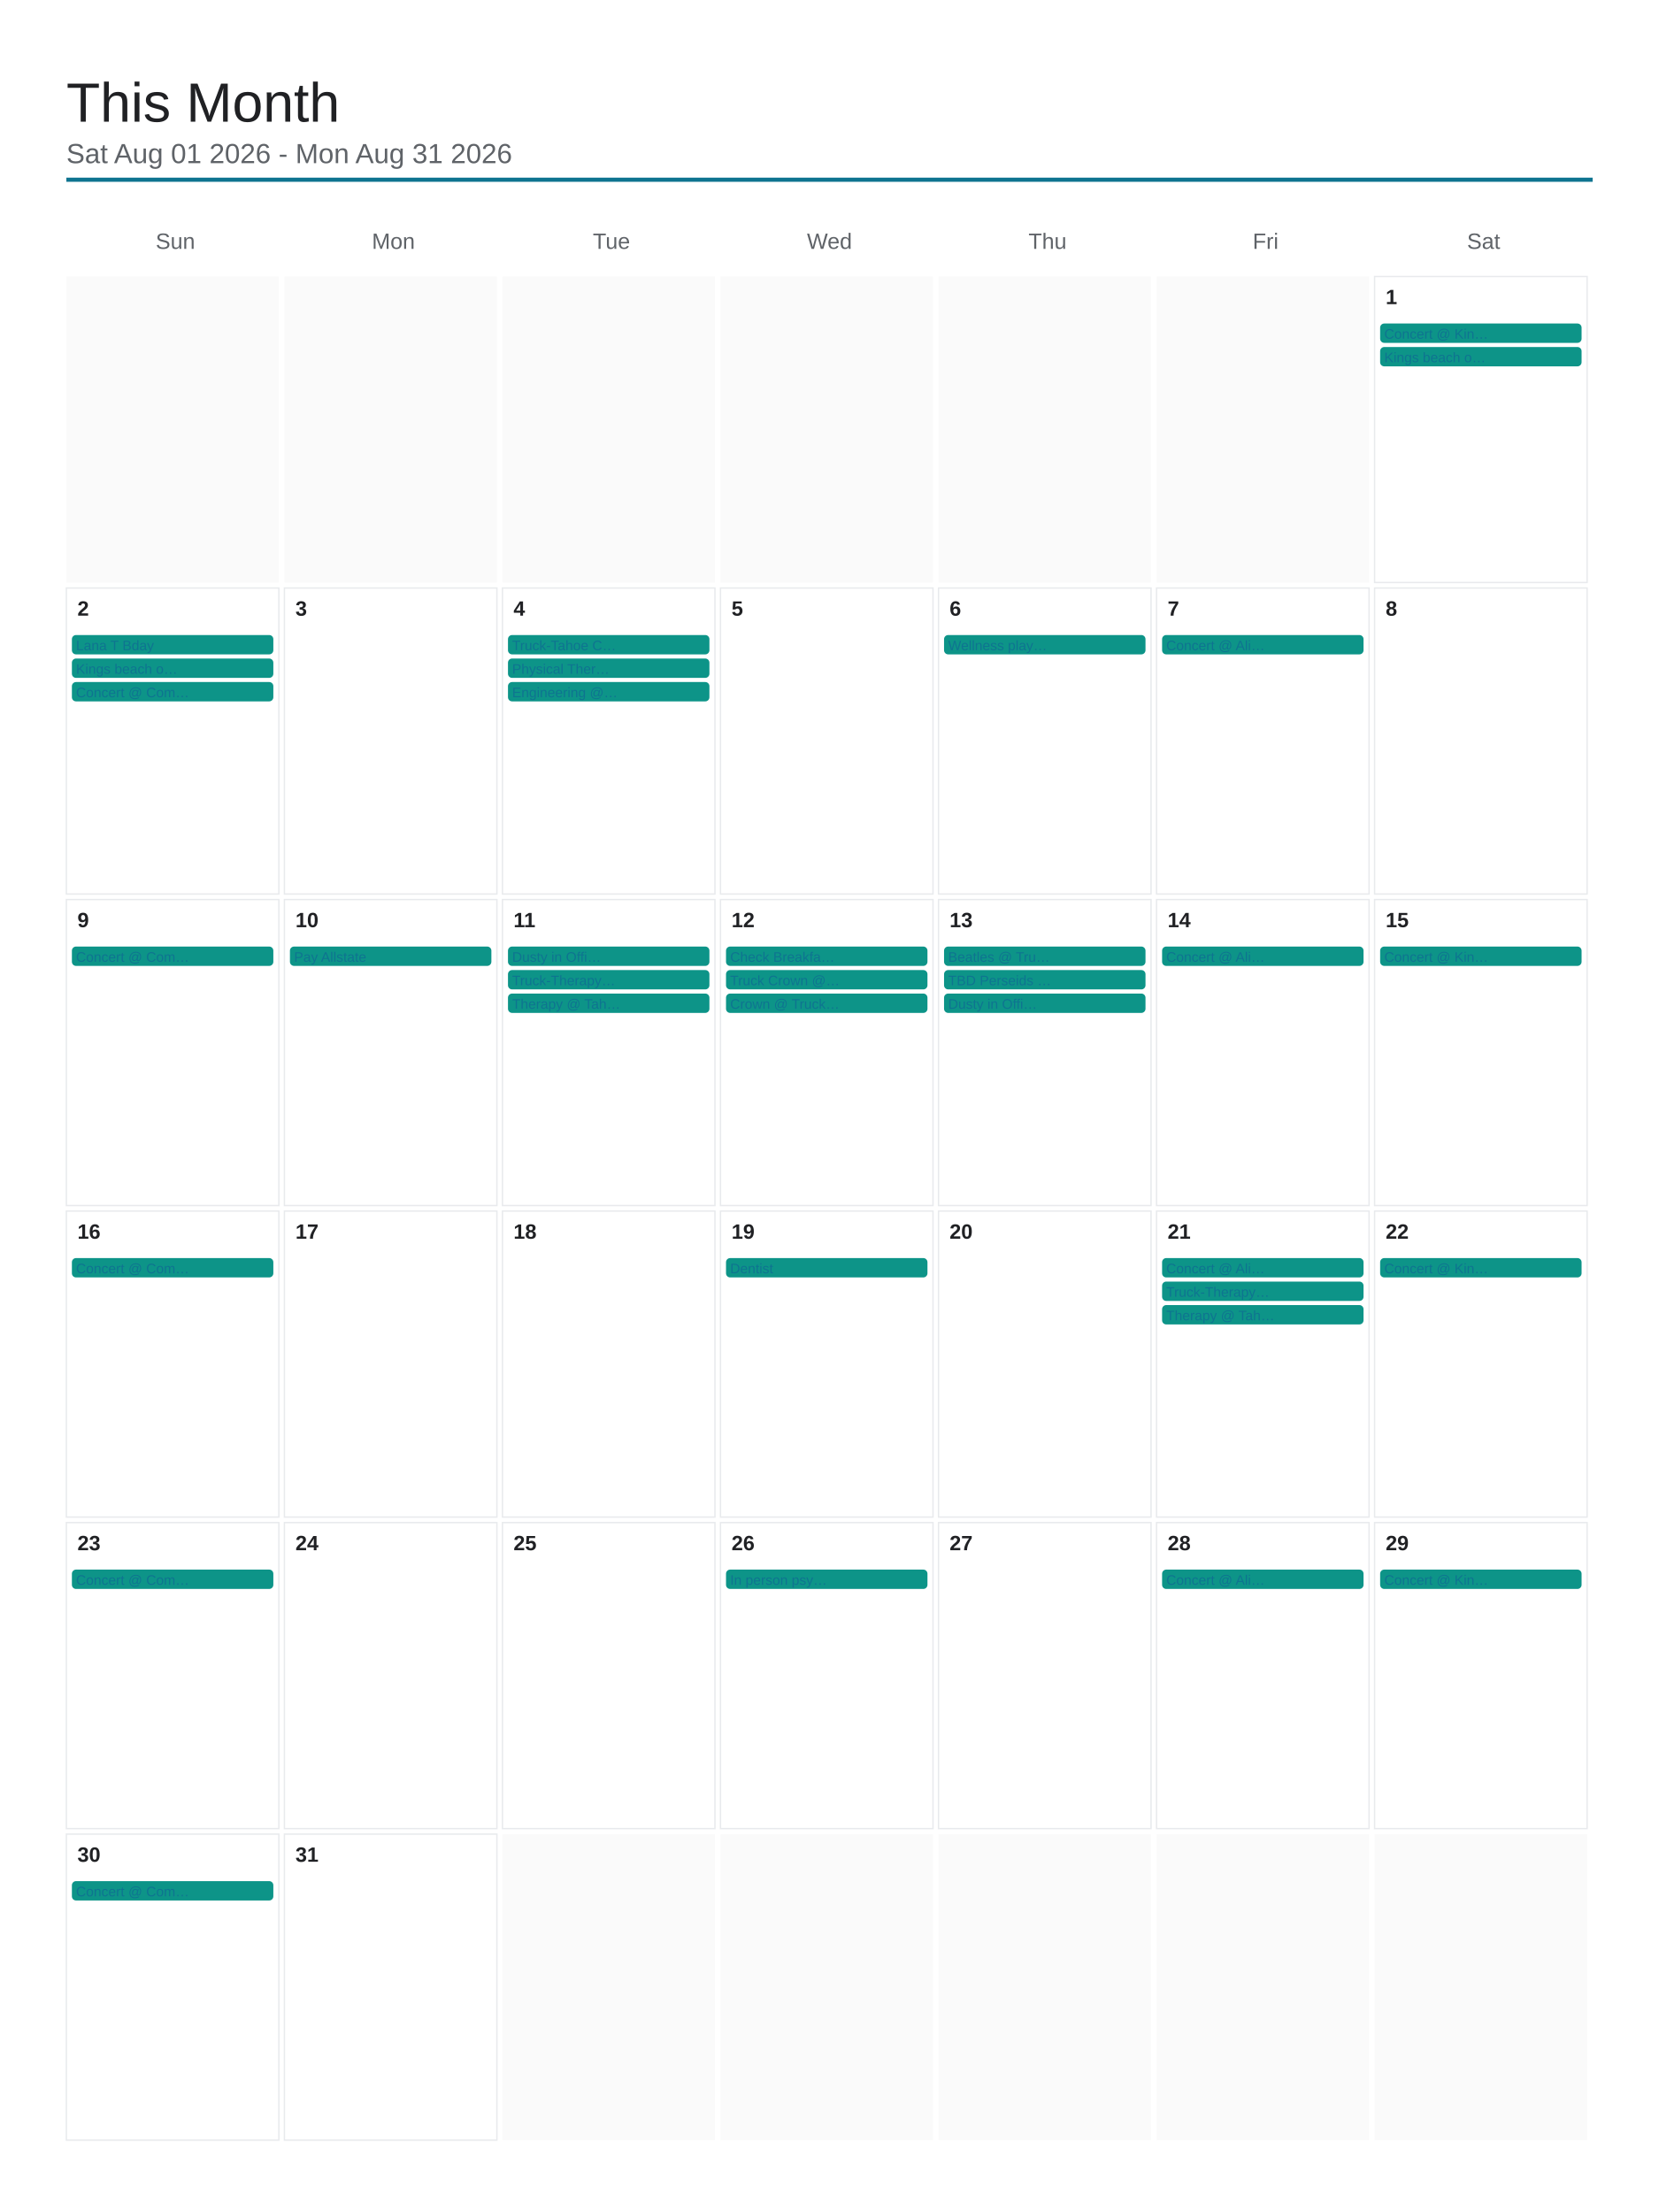
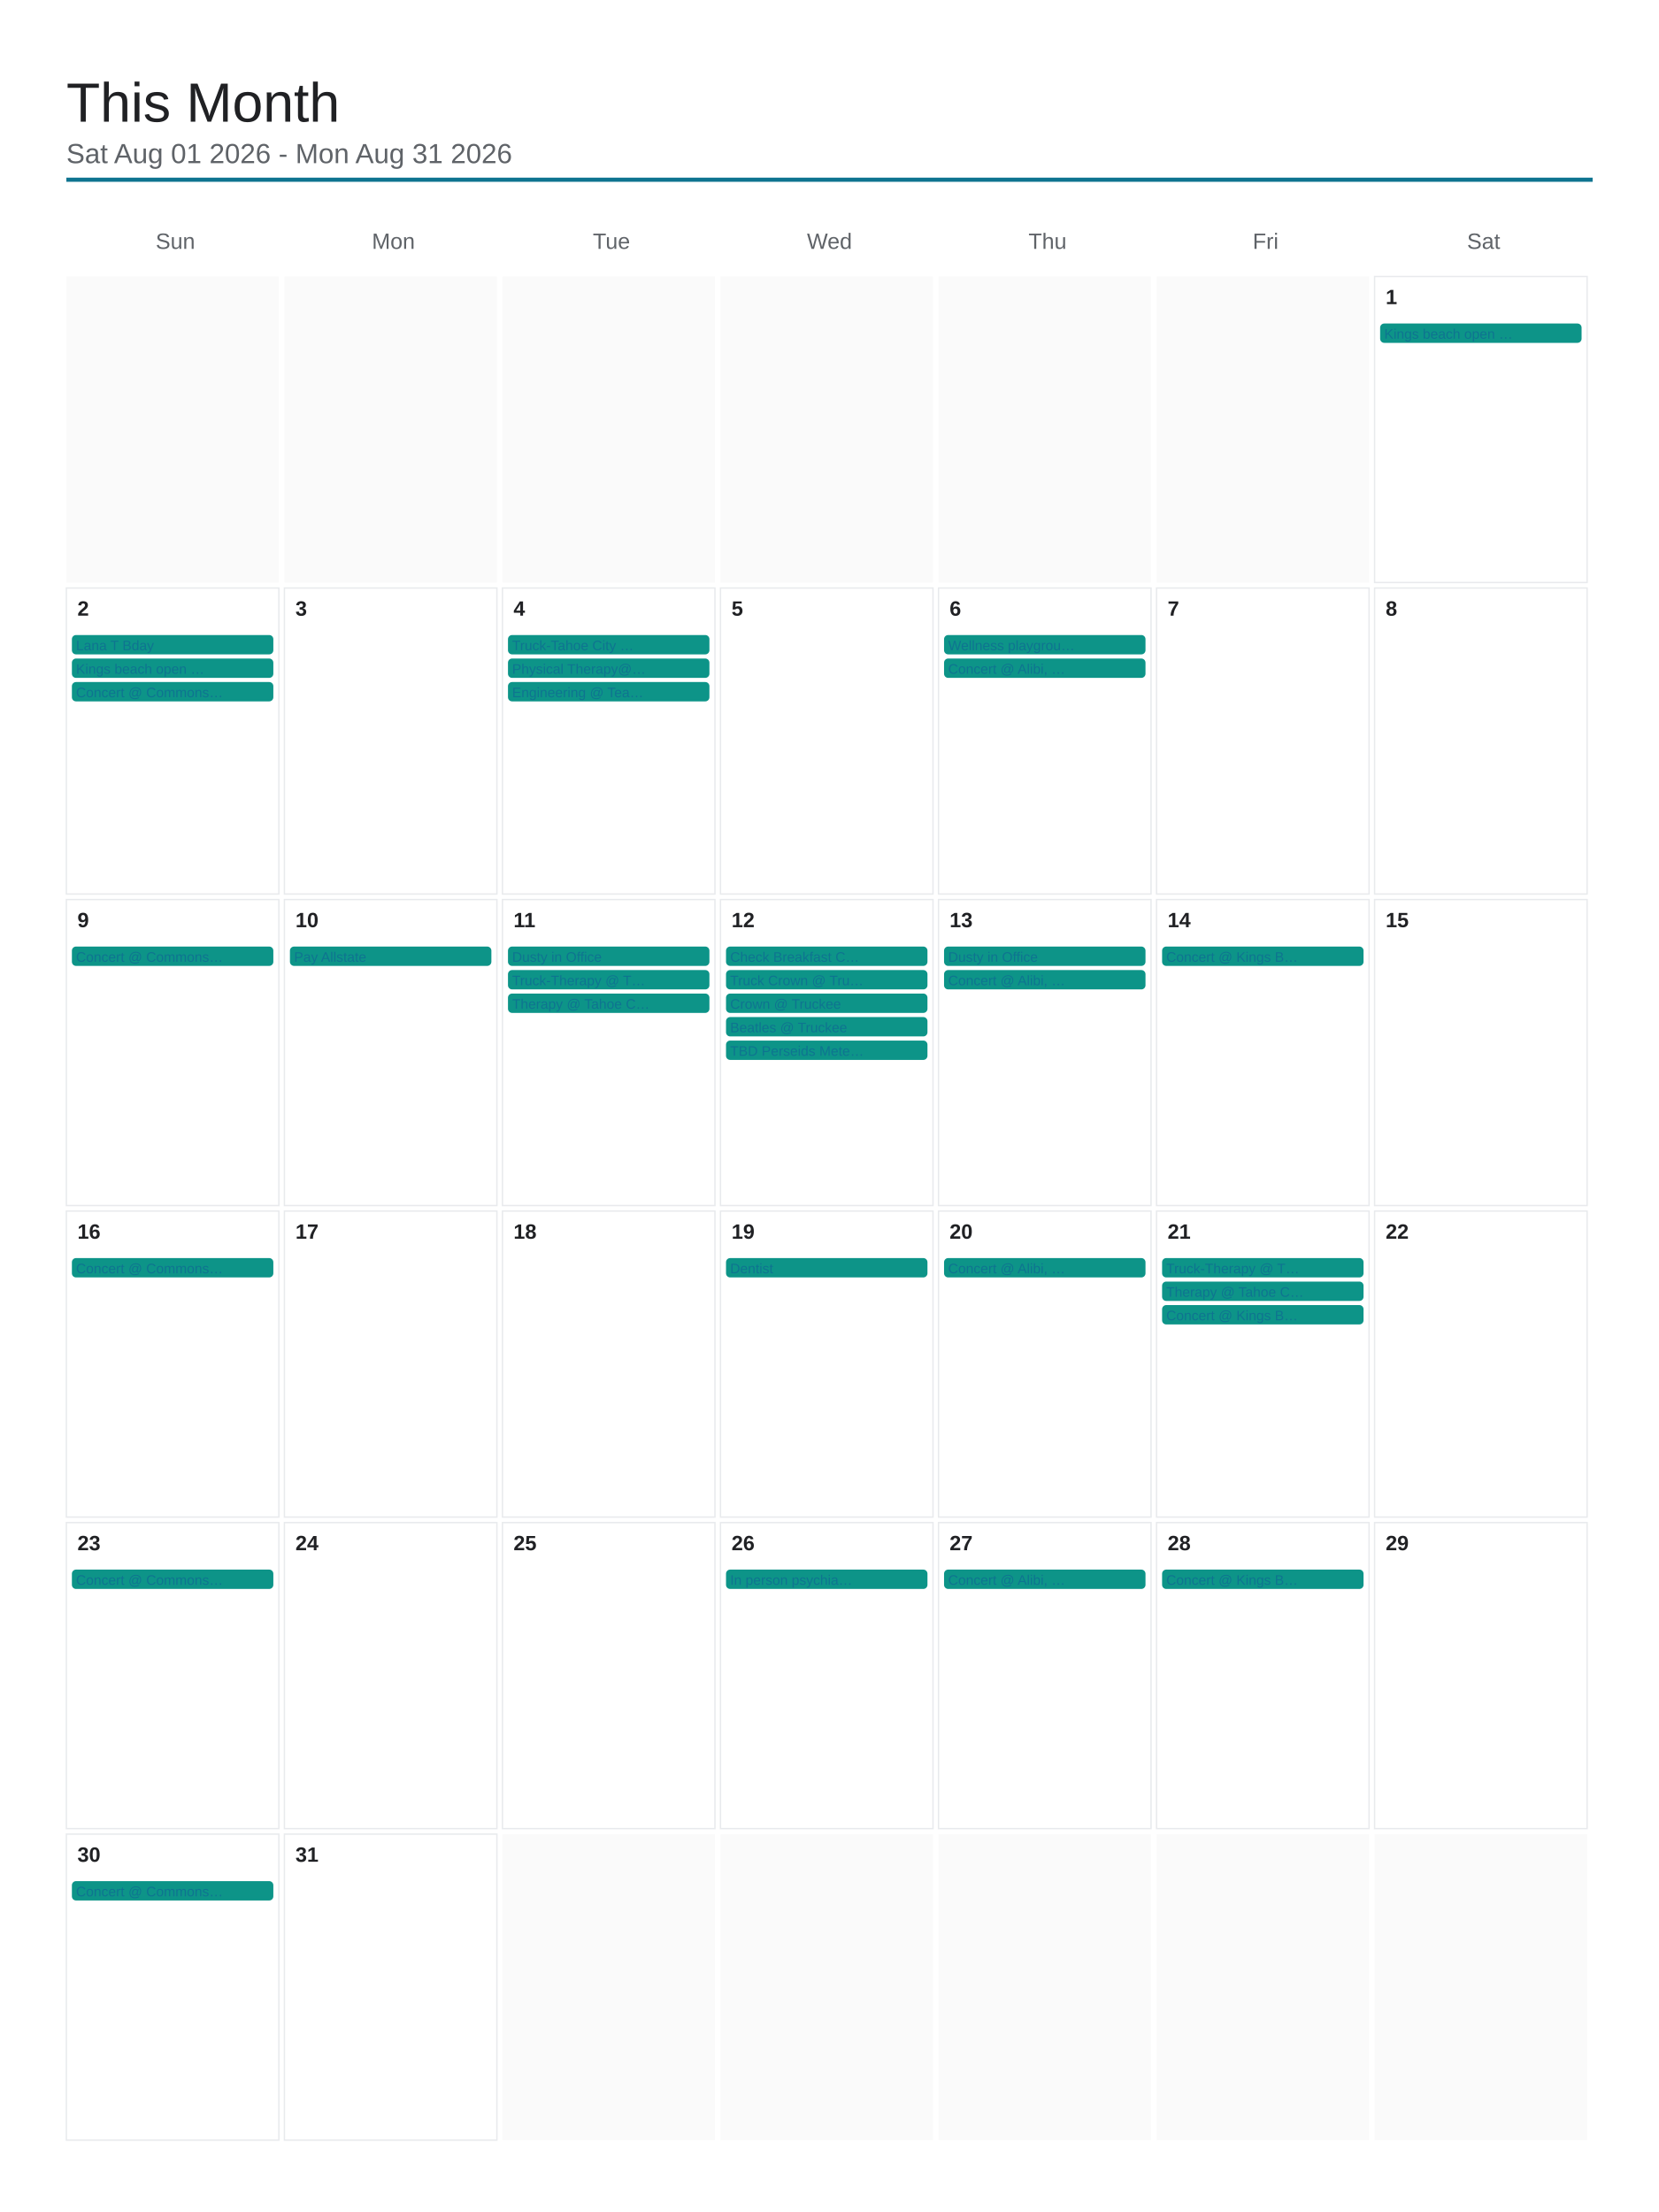
<svg xmlns="http://www.w3.org/2000/svg" viewBox="0 0 1200 1600" width="1200" height="1600">
  <rect x="0" y="0" width="1200" height="1600" fill="#ffffff" />
  <text x="48" y="88" font-family="Arial, Helvetica, sans-serif" font-size="40" font-weight="500" fill="#202124">This Month</text>
  <text x="48" y="118" font-family="Arial, Helvetica, sans-serif" font-size="20" fill="#5f6368">Sat Aug 01 2026 - Mon Aug 31 2026</text>
  <line x1="48" y1="130" x2="1152" y2="130" stroke="#0e7490" stroke-width="3" />
  <text x="126.857" y="180" font-family="Arial, Helvetica, sans-serif" font-size="16" fill="#5f6368" text-anchor="middle">Sun</text>
  <text x="284.571" y="180" font-family="Arial, Helvetica, sans-serif" font-size="16" fill="#5f6368" text-anchor="middle">Mon</text>
  <text x="442.286" y="180" font-family="Arial, Helvetica, sans-serif" font-size="16" fill="#5f6368" text-anchor="middle">Tue</text>
  <text x="600" y="180" font-family="Arial, Helvetica, sans-serif" font-size="16" fill="#5f6368" text-anchor="middle">Wed</text>
  <text x="757.714" y="180" font-family="Arial, Helvetica, sans-serif" font-size="16" fill="#5f6368" text-anchor="middle">Thu</text>
  <text x="915.429" y="180" font-family="Arial, Helvetica, sans-serif" font-size="16" fill="#5f6368" text-anchor="middle">Fri</text>
  <text x="1073.143" y="180" font-family="Arial, Helvetica, sans-serif" font-size="16" fill="#5f6368" text-anchor="middle">Sat</text>
  <rect x="48" y="200" width="153.714" height="221.333" fill="#fafafa" />
  <rect x="205.714" y="200" width="153.714" height="221.333" fill="#fafafa" />
  <rect x="363.429" y="200" width="153.714" height="221.333" fill="#fafafa" />
  <rect x="521.143" y="200" width="153.714" height="221.333" fill="#fafafa" />
  <rect x="678.857" y="200" width="153.714" height="221.333" fill="#fafafa" />
  <rect x="836.571" y="200" width="153.714" height="221.333" fill="#fafafa" />
  <rect x="994.286" y="200" width="153.714" height="221.333" fill="none" stroke="#e8eaed" stroke-width="1" />
  <text x="1002.286" y="220" font-family="Arial, Helvetica, sans-serif" font-size="15" font-weight="600" fill="#202124">1</text>
  <rect x="998.286" y="234" width="145.714" height="14" rx="3" fill="#0d9488" />
-   <text x="1001.286" y="245" font-family="Arial, Helvetica, sans-serif" font-size="10" fill="#0e7490">Concert @ Kin…</text>
-   <rect x="998.286" y="251" width="145.714" height="14" rx="3" fill="#0d9488" />
-   <text x="1001.286" y="262" font-family="Arial, Helvetica, sans-serif" font-size="10" fill="#0e7490">Kings beach o…</text>
+   <text x="1001.286" y="245" font-family="Arial, Helvetica, sans-serif" font-size="10" fill="#0e7490">Kings beach open …</text>
  <rect x="48" y="425.333" width="153.714" height="221.333" fill="none" stroke="#e8eaed" stroke-width="1" />
  <text x="56" y="445.333" font-family="Arial, Helvetica, sans-serif" font-size="15" font-weight="600" fill="#202124">2</text>
  <rect x="52" y="459.333" width="145.714" height="14" rx="3" fill="#0d9488" />
  <text x="55" y="470.333" font-family="Arial, Helvetica, sans-serif" font-size="10" fill="#0e7490">Lana T Bday</text>
  <rect x="52" y="476.333" width="145.714" height="14" rx="3" fill="#0d9488" />
-   <text x="55" y="487.333" font-family="Arial, Helvetica, sans-serif" font-size="10" fill="#0e7490">Kings beach o…</text>
+   <text x="55" y="487.333" font-family="Arial, Helvetica, sans-serif" font-size="10" fill="#0e7490">Kings beach open …</text>
  <rect x="52" y="493.333" width="145.714" height="14" rx="3" fill="#0d9488" />
-   <text x="55" y="504.333" font-family="Arial, Helvetica, sans-serif" font-size="10" fill="#0e7490">Concert @ Com…</text>
+   <text x="55" y="504.333" font-family="Arial, Helvetica, sans-serif" font-size="10" fill="#0e7490">Concert @ Commons…</text>
  <rect x="205.714" y="425.333" width="153.714" height="221.333" fill="none" stroke="#e8eaed" stroke-width="1" />
  <text x="213.714" y="445.333" font-family="Arial, Helvetica, sans-serif" font-size="15" font-weight="600" fill="#202124">3</text>
  <rect x="363.429" y="425.333" width="153.714" height="221.333" fill="none" stroke="#e8eaed" stroke-width="1" />
  <text x="371.429" y="445.333" font-family="Arial, Helvetica, sans-serif" font-size="15" font-weight="600" fill="#202124">4</text>
  <rect x="367.429" y="459.333" width="145.714" height="14" rx="3" fill="#0d9488" />
-   <text x="370.429" y="470.333" font-family="Arial, Helvetica, sans-serif" font-size="10" fill="#0e7490">Truck-Tahoe C…</text>
+   <text x="370.429" y="470.333" font-family="Arial, Helvetica, sans-serif" font-size="10" fill="#0e7490">Truck-Tahoe City …</text>
  <rect x="367.429" y="476.333" width="145.714" height="14" rx="3" fill="#0d9488" />
-   <text x="370.429" y="487.333" font-family="Arial, Helvetica, sans-serif" font-size="10" fill="#0e7490">Physical Ther…</text>
+   <text x="370.429" y="487.333" font-family="Arial, Helvetica, sans-serif" font-size="10" fill="#0e7490">Physical Therapy@…</text>
  <rect x="367.429" y="493.333" width="145.714" height="14" rx="3" fill="#0d9488" />
-   <text x="370.429" y="504.333" font-family="Arial, Helvetica, sans-serif" font-size="10" fill="#0e7490">Engineering @…</text>
+   <text x="370.429" y="504.333" font-family="Arial, Helvetica, sans-serif" font-size="10" fill="#0e7490">Engineering @ Tea…</text>
  <rect x="521.143" y="425.333" width="153.714" height="221.333" fill="none" stroke="#e8eaed" stroke-width="1" />
  <text x="529.143" y="445.333" font-family="Arial, Helvetica, sans-serif" font-size="15" font-weight="600" fill="#202124">5</text>
  <rect x="678.857" y="425.333" width="153.714" height="221.333" fill="none" stroke="#e8eaed" stroke-width="1" />
  <text x="686.857" y="445.333" font-family="Arial, Helvetica, sans-serif" font-size="15" font-weight="600" fill="#202124">6</text>
  <rect x="682.857" y="459.333" width="145.714" height="14" rx="3" fill="#0d9488" />
-   <text x="685.857" y="470.333" font-family="Arial, Helvetica, sans-serif" font-size="10" fill="#0e7490">Wellness play…</text>
+   <text x="685.857" y="470.333" font-family="Arial, Helvetica, sans-serif" font-size="10" fill="#0e7490">Wellness playgrou…</text>
+   <rect x="682.857" y="476.333" width="145.714" height="14" rx="3" fill="#0d9488" />
+   <text x="685.857" y="487.333" font-family="Arial, Helvetica, sans-serif" font-size="10" fill="#0e7490">Concert @ Alibi, …</text>
  <rect x="836.571" y="425.333" width="153.714" height="221.333" fill="none" stroke="#e8eaed" stroke-width="1" />
  <text x="844.571" y="445.333" font-family="Arial, Helvetica, sans-serif" font-size="15" font-weight="600" fill="#202124">7</text>
-   <rect x="840.571" y="459.333" width="145.714" height="14" rx="3" fill="#0d9488" />
-   <text x="843.571" y="470.333" font-family="Arial, Helvetica, sans-serif" font-size="10" fill="#0e7490">Concert @ Ali…</text>
  <rect x="994.286" y="425.333" width="153.714" height="221.333" fill="none" stroke="#e8eaed" stroke-width="1" />
  <text x="1002.286" y="445.333" font-family="Arial, Helvetica, sans-serif" font-size="15" font-weight="600" fill="#202124">8</text>
  <rect x="48" y="650.667" width="153.714" height="221.333" fill="none" stroke="#e8eaed" stroke-width="1" />
  <text x="56" y="670.667" font-family="Arial, Helvetica, sans-serif" font-size="15" font-weight="600" fill="#202124">9</text>
  <rect x="52" y="684.667" width="145.714" height="14" rx="3" fill="#0d9488" />
-   <text x="55" y="695.667" font-family="Arial, Helvetica, sans-serif" font-size="10" fill="#0e7490">Concert @ Com…</text>
+   <text x="55" y="695.667" font-family="Arial, Helvetica, sans-serif" font-size="10" fill="#0e7490">Concert @ Commons…</text>
  <rect x="205.714" y="650.667" width="153.714" height="221.333" fill="none" stroke="#e8eaed" stroke-width="1" />
  <text x="213.714" y="670.667" font-family="Arial, Helvetica, sans-serif" font-size="15" font-weight="600" fill="#202124">10</text>
  <rect x="209.714" y="684.667" width="145.714" height="14" rx="3" fill="#0d9488" />
  <text x="212.714" y="695.667" font-family="Arial, Helvetica, sans-serif" font-size="10" fill="#0e7490">Pay Allstate</text>
  <rect x="363.429" y="650.667" width="153.714" height="221.333" fill="none" stroke="#e8eaed" stroke-width="1" />
  <text x="371.429" y="670.667" font-family="Arial, Helvetica, sans-serif" font-size="15" font-weight="600" fill="#202124">11</text>
  <rect x="367.429" y="684.667" width="145.714" height="14" rx="3" fill="#0d9488" />
-   <text x="370.429" y="695.667" font-family="Arial, Helvetica, sans-serif" font-size="10" fill="#0e7490">Dusty in Offi…</text>
+   <text x="370.429" y="695.667" font-family="Arial, Helvetica, sans-serif" font-size="10" fill="#0e7490">Dusty in Office</text>
  <rect x="367.429" y="701.667" width="145.714" height="14" rx="3" fill="#0d9488" />
-   <text x="370.429" y="712.667" font-family="Arial, Helvetica, sans-serif" font-size="10" fill="#0e7490">Truck-Therapy…</text>
+   <text x="370.429" y="712.667" font-family="Arial, Helvetica, sans-serif" font-size="10" fill="#0e7490">Truck-Therapy @ T…</text>
  <rect x="367.429" y="718.667" width="145.714" height="14" rx="3" fill="#0d9488" />
-   <text x="370.429" y="729.667" font-family="Arial, Helvetica, sans-serif" font-size="10" fill="#0e7490">Therapy @ Tah…</text>
+   <text x="370.429" y="729.667" font-family="Arial, Helvetica, sans-serif" font-size="10" fill="#0e7490">Therapy @ Tahoe C…</text>
  <rect x="521.143" y="650.667" width="153.714" height="221.333" fill="none" stroke="#e8eaed" stroke-width="1" />
  <text x="529.143" y="670.667" font-family="Arial, Helvetica, sans-serif" font-size="15" font-weight="600" fill="#202124">12</text>
  <rect x="525.143" y="684.667" width="145.714" height="14" rx="3" fill="#0d9488" />
-   <text x="528.143" y="695.667" font-family="Arial, Helvetica, sans-serif" font-size="10" fill="#0e7490">Check Breakfa…</text>
+   <text x="528.143" y="695.667" font-family="Arial, Helvetica, sans-serif" font-size="10" fill="#0e7490">Check Breakfast C…</text>
  <rect x="525.143" y="701.667" width="145.714" height="14" rx="3" fill="#0d9488" />
-   <text x="528.143" y="712.667" font-family="Arial, Helvetica, sans-serif" font-size="10" fill="#0e7490">Truck Crown @…</text>
+   <text x="528.143" y="712.667" font-family="Arial, Helvetica, sans-serif" font-size="10" fill="#0e7490">Truck Crown @ Tru…</text>
  <rect x="525.143" y="718.667" width="145.714" height="14" rx="3" fill="#0d9488" />
-   <text x="528.143" y="729.667" font-family="Arial, Helvetica, sans-serif" font-size="10" fill="#0e7490">Crown @ Truck…</text>
+   <text x="528.143" y="729.667" font-family="Arial, Helvetica, sans-serif" font-size="10" fill="#0e7490">Crown @ Truckee</text>
+   <rect x="525.143" y="735.667" width="145.714" height="14" rx="3" fill="#0d9488" />
+   <text x="528.143" y="746.667" font-family="Arial, Helvetica, sans-serif" font-size="10" fill="#0e7490">Beatles @ Truckee</text>
+   <rect x="525.143" y="752.667" width="145.714" height="14" rx="3" fill="#0d9488" />
+   <text x="528.143" y="763.667" font-family="Arial, Helvetica, sans-serif" font-size="10" fill="#0e7490">TBD Perseids Mete…</text>
  <rect x="678.857" y="650.667" width="153.714" height="221.333" fill="none" stroke="#e8eaed" stroke-width="1" />
  <text x="686.857" y="670.667" font-family="Arial, Helvetica, sans-serif" font-size="15" font-weight="600" fill="#202124">13</text>
  <rect x="682.857" y="684.667" width="145.714" height="14" rx="3" fill="#0d9488" />
-   <text x="685.857" y="695.667" font-family="Arial, Helvetica, sans-serif" font-size="10" fill="#0e7490">Beatles @ Tru…</text>
+   <text x="685.857" y="695.667" font-family="Arial, Helvetica, sans-serif" font-size="10" fill="#0e7490">Dusty in Office</text>
  <rect x="682.857" y="701.667" width="145.714" height="14" rx="3" fill="#0d9488" />
-   <text x="685.857" y="712.667" font-family="Arial, Helvetica, sans-serif" font-size="10" fill="#0e7490">TBD Perseids …</text>
-   <rect x="682.857" y="718.667" width="145.714" height="14" rx="3" fill="#0d9488" />
-   <text x="685.857" y="729.667" font-family="Arial, Helvetica, sans-serif" font-size="10" fill="#0e7490">Dusty in Offi…</text>
+   <text x="685.857" y="712.667" font-family="Arial, Helvetica, sans-serif" font-size="10" fill="#0e7490">Concert @ Alibi, …</text>
  <rect x="836.571" y="650.667" width="153.714" height="221.333" fill="none" stroke="#e8eaed" stroke-width="1" />
  <text x="844.571" y="670.667" font-family="Arial, Helvetica, sans-serif" font-size="15" font-weight="600" fill="#202124">14</text>
  <rect x="840.571" y="684.667" width="145.714" height="14" rx="3" fill="#0d9488" />
-   <text x="843.571" y="695.667" font-family="Arial, Helvetica, sans-serif" font-size="10" fill="#0e7490">Concert @ Ali…</text>
+   <text x="843.571" y="695.667" font-family="Arial, Helvetica, sans-serif" font-size="10" fill="#0e7490">Concert @ Kings B…</text>
  <rect x="994.286" y="650.667" width="153.714" height="221.333" fill="none" stroke="#e8eaed" stroke-width="1" />
  <text x="1002.286" y="670.667" font-family="Arial, Helvetica, sans-serif" font-size="15" font-weight="600" fill="#202124">15</text>
-   <rect x="998.286" y="684.667" width="145.714" height="14" rx="3" fill="#0d9488" />
-   <text x="1001.286" y="695.667" font-family="Arial, Helvetica, sans-serif" font-size="10" fill="#0e7490">Concert @ Kin…</text>
  <rect x="48" y="876" width="153.714" height="221.333" fill="none" stroke="#e8eaed" stroke-width="1" />
  <text x="56" y="896" font-family="Arial, Helvetica, sans-serif" font-size="15" font-weight="600" fill="#202124">16</text>
  <rect x="52" y="910" width="145.714" height="14" rx="3" fill="#0d9488" />
-   <text x="55" y="921" font-family="Arial, Helvetica, sans-serif" font-size="10" fill="#0e7490">Concert @ Com…</text>
+   <text x="55" y="921" font-family="Arial, Helvetica, sans-serif" font-size="10" fill="#0e7490">Concert @ Commons…</text>
  <rect x="205.714" y="876" width="153.714" height="221.333" fill="none" stroke="#e8eaed" stroke-width="1" />
  <text x="213.714" y="896" font-family="Arial, Helvetica, sans-serif" font-size="15" font-weight="600" fill="#202124">17</text>
  <rect x="363.429" y="876" width="153.714" height="221.333" fill="none" stroke="#e8eaed" stroke-width="1" />
  <text x="371.429" y="896" font-family="Arial, Helvetica, sans-serif" font-size="15" font-weight="600" fill="#202124">18</text>
  <rect x="521.143" y="876" width="153.714" height="221.333" fill="none" stroke="#e8eaed" stroke-width="1" />
  <text x="529.143" y="896" font-family="Arial, Helvetica, sans-serif" font-size="15" font-weight="600" fill="#202124">19</text>
  <rect x="525.143" y="910" width="145.714" height="14" rx="3" fill="#0d9488" />
  <text x="528.143" y="921" font-family="Arial, Helvetica, sans-serif" font-size="10" fill="#0e7490">Dentist</text>
  <rect x="678.857" y="876" width="153.714" height="221.333" fill="none" stroke="#e8eaed" stroke-width="1" />
  <text x="686.857" y="896" font-family="Arial, Helvetica, sans-serif" font-size="15" font-weight="600" fill="#202124">20</text>
+   <rect x="682.857" y="910" width="145.714" height="14" rx="3" fill="#0d9488" />
+   <text x="685.857" y="921" font-family="Arial, Helvetica, sans-serif" font-size="10" fill="#0e7490">Concert @ Alibi, …</text>
  <rect x="836.571" y="876" width="153.714" height="221.333" fill="none" stroke="#e8eaed" stroke-width="1" />
  <text x="844.571" y="896" font-family="Arial, Helvetica, sans-serif" font-size="15" font-weight="600" fill="#202124">21</text>
  <rect x="840.571" y="910" width="145.714" height="14" rx="3" fill="#0d9488" />
-   <text x="843.571" y="921" font-family="Arial, Helvetica, sans-serif" font-size="10" fill="#0e7490">Concert @ Ali…</text>
+   <text x="843.571" y="921" font-family="Arial, Helvetica, sans-serif" font-size="10" fill="#0e7490">Truck-Therapy @ T…</text>
  <rect x="840.571" y="927" width="145.714" height="14" rx="3" fill="#0d9488" />
-   <text x="843.571" y="938" font-family="Arial, Helvetica, sans-serif" font-size="10" fill="#0e7490">Truck-Therapy…</text>
+   <text x="843.571" y="938" font-family="Arial, Helvetica, sans-serif" font-size="10" fill="#0e7490">Therapy @ Tahoe C…</text>
  <rect x="840.571" y="944" width="145.714" height="14" rx="3" fill="#0d9488" />
-   <text x="843.571" y="955" font-family="Arial, Helvetica, sans-serif" font-size="10" fill="#0e7490">Therapy @ Tah…</text>
+   <text x="843.571" y="955" font-family="Arial, Helvetica, sans-serif" font-size="10" fill="#0e7490">Concert @ Kings B…</text>
  <rect x="994.286" y="876" width="153.714" height="221.333" fill="none" stroke="#e8eaed" stroke-width="1" />
  <text x="1002.286" y="896" font-family="Arial, Helvetica, sans-serif" font-size="15" font-weight="600" fill="#202124">22</text>
-   <rect x="998.286" y="910" width="145.714" height="14" rx="3" fill="#0d9488" />
-   <text x="1001.286" y="921" font-family="Arial, Helvetica, sans-serif" font-size="10" fill="#0e7490">Concert @ Kin…</text>
  <rect x="48" y="1101.333" width="153.714" height="221.333" fill="none" stroke="#e8eaed" stroke-width="1" />
  <text x="56" y="1121.333" font-family="Arial, Helvetica, sans-serif" font-size="15" font-weight="600" fill="#202124">23</text>
  <rect x="52" y="1135.333" width="145.714" height="14" rx="3" fill="#0d9488" />
-   <text x="55" y="1146.333" font-family="Arial, Helvetica, sans-serif" font-size="10" fill="#0e7490">Concert @ Com…</text>
+   <text x="55" y="1146.333" font-family="Arial, Helvetica, sans-serif" font-size="10" fill="#0e7490">Concert @ Commons…</text>
  <rect x="205.714" y="1101.333" width="153.714" height="221.333" fill="none" stroke="#e8eaed" stroke-width="1" />
  <text x="213.714" y="1121.333" font-family="Arial, Helvetica, sans-serif" font-size="15" font-weight="600" fill="#202124">24</text>
  <rect x="363.429" y="1101.333" width="153.714" height="221.333" fill="none" stroke="#e8eaed" stroke-width="1" />
  <text x="371.429" y="1121.333" font-family="Arial, Helvetica, sans-serif" font-size="15" font-weight="600" fill="#202124">25</text>
  <rect x="521.143" y="1101.333" width="153.714" height="221.333" fill="none" stroke="#e8eaed" stroke-width="1" />
  <text x="529.143" y="1121.333" font-family="Arial, Helvetica, sans-serif" font-size="15" font-weight="600" fill="#202124">26</text>
  <rect x="525.143" y="1135.333" width="145.714" height="14" rx="3" fill="#0d9488" />
-   <text x="528.143" y="1146.333" font-family="Arial, Helvetica, sans-serif" font-size="10" fill="#0e7490">In person psy…</text>
+   <text x="528.143" y="1146.333" font-family="Arial, Helvetica, sans-serif" font-size="10" fill="#0e7490">In person psychia…</text>
  <rect x="678.857" y="1101.333" width="153.714" height="221.333" fill="none" stroke="#e8eaed" stroke-width="1" />
  <text x="686.857" y="1121.333" font-family="Arial, Helvetica, sans-serif" font-size="15" font-weight="600" fill="#202124">27</text>
+   <rect x="682.857" y="1135.333" width="145.714" height="14" rx="3" fill="#0d9488" />
+   <text x="685.857" y="1146.333" font-family="Arial, Helvetica, sans-serif" font-size="10" fill="#0e7490">Concert @ Alibi, …</text>
  <rect x="836.571" y="1101.333" width="153.714" height="221.333" fill="none" stroke="#e8eaed" stroke-width="1" />
  <text x="844.571" y="1121.333" font-family="Arial, Helvetica, sans-serif" font-size="15" font-weight="600" fill="#202124">28</text>
  <rect x="840.571" y="1135.333" width="145.714" height="14" rx="3" fill="#0d9488" />
-   <text x="843.571" y="1146.333" font-family="Arial, Helvetica, sans-serif" font-size="10" fill="#0e7490">Concert @ Ali…</text>
+   <text x="843.571" y="1146.333" font-family="Arial, Helvetica, sans-serif" font-size="10" fill="#0e7490">Concert @ Kings B…</text>
  <rect x="994.286" y="1101.333" width="153.714" height="221.333" fill="none" stroke="#e8eaed" stroke-width="1" />
  <text x="1002.286" y="1121.333" font-family="Arial, Helvetica, sans-serif" font-size="15" font-weight="600" fill="#202124">29</text>
-   <rect x="998.286" y="1135.333" width="145.714" height="14" rx="3" fill="#0d9488" />
-   <text x="1001.286" y="1146.333" font-family="Arial, Helvetica, sans-serif" font-size="10" fill="#0e7490">Concert @ Kin…</text>
  <rect x="48" y="1326.667" width="153.714" height="221.333" fill="none" stroke="#e8eaed" stroke-width="1" />
  <text x="56" y="1346.667" font-family="Arial, Helvetica, sans-serif" font-size="15" font-weight="600" fill="#202124">30</text>
  <rect x="52" y="1360.667" width="145.714" height="14" rx="3" fill="#0d9488" />
-   <text x="55" y="1371.667" font-family="Arial, Helvetica, sans-serif" font-size="10" fill="#0e7490">Concert @ Com…</text>
+   <text x="55" y="1371.667" font-family="Arial, Helvetica, sans-serif" font-size="10" fill="#0e7490">Concert @ Commons…</text>
  <rect x="205.714" y="1326.667" width="153.714" height="221.333" fill="none" stroke="#e8eaed" stroke-width="1" />
  <text x="213.714" y="1346.667" font-family="Arial, Helvetica, sans-serif" font-size="15" font-weight="600" fill="#202124">31</text>
  <rect x="363.429" y="1326.667" width="153.714" height="221.333" fill="#fafafa" />
  <rect x="521.143" y="1326.667" width="153.714" height="221.333" fill="#fafafa" />
  <rect x="678.857" y="1326.667" width="153.714" height="221.333" fill="#fafafa" />
  <rect x="836.571" y="1326.667" width="153.714" height="221.333" fill="#fafafa" />
  <rect x="994.286" y="1326.667" width="153.714" height="221.333" fill="#fafafa" />
</svg>
